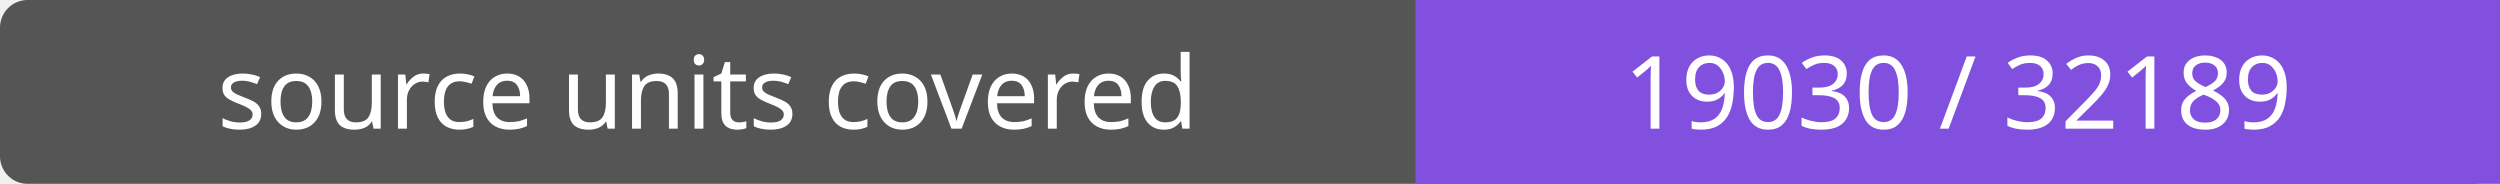
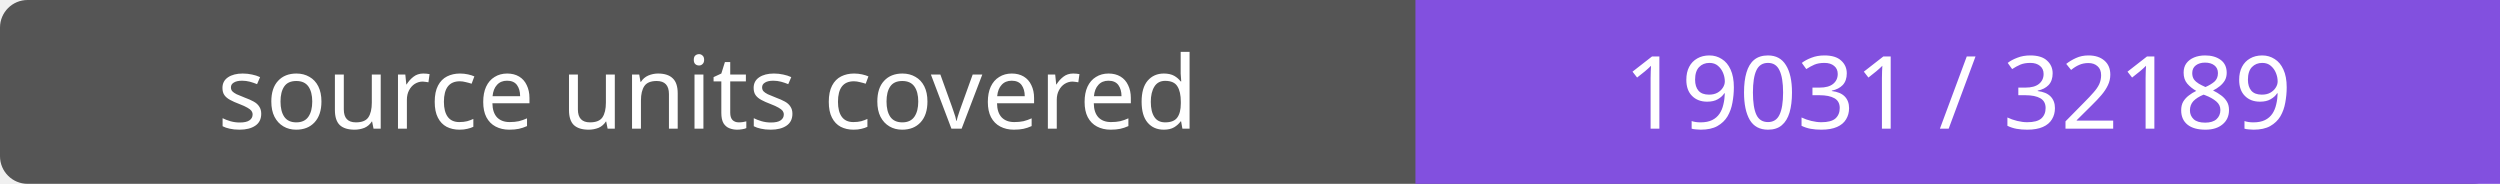
- <svg xmlns="http://www.w3.org/2000/svg" width="272" height="20" role="img" aria-label="source units covered: 19030 / 32189">
+ <svg xmlns="http://www.w3.org/2000/svg" width="272" height="20" role="img" aria-label="source units covered: 19031 / 32189">
  <rect width="272" height="20" rx="3" fill="#555" />
  <path fill="#8250df" d="M154 0h118v20H154z" />
  <g fill="#fff" text-anchor="middle" font-family="Verdana,sans-serif" font-size="11">
    <text x="77.0" y="14">source units covered</text>
-     <text x="213.0" y="14">19030 / 32189</text>
+     <text x="213.0" y="14">19031 / 32189</text>
  </g>
</svg>
